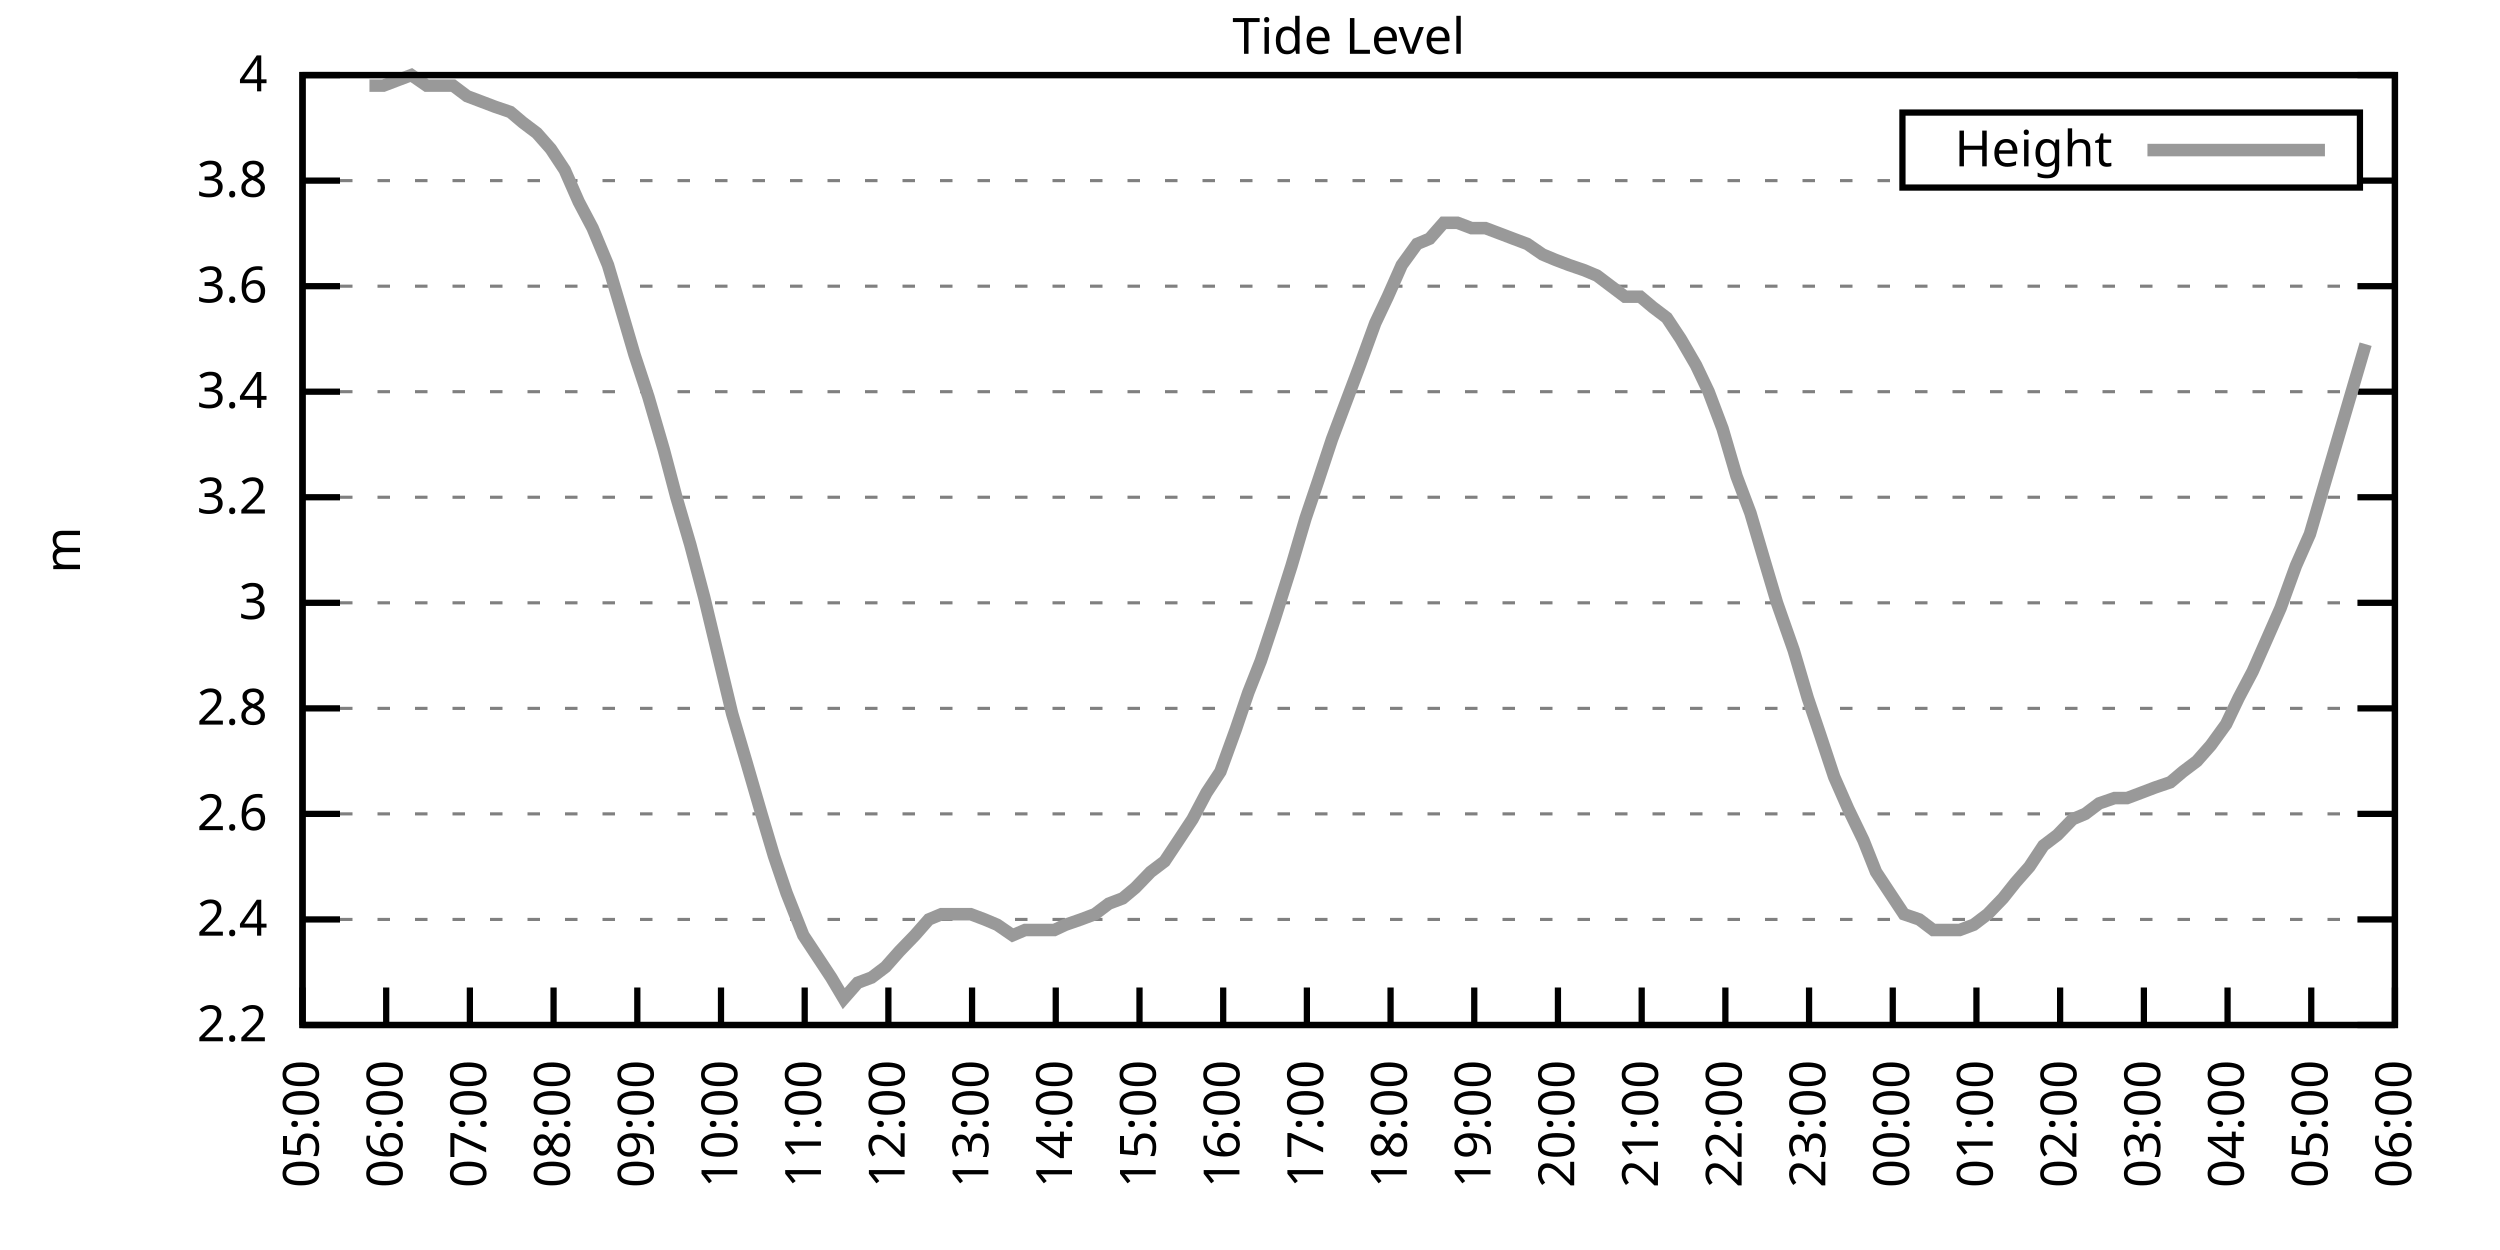
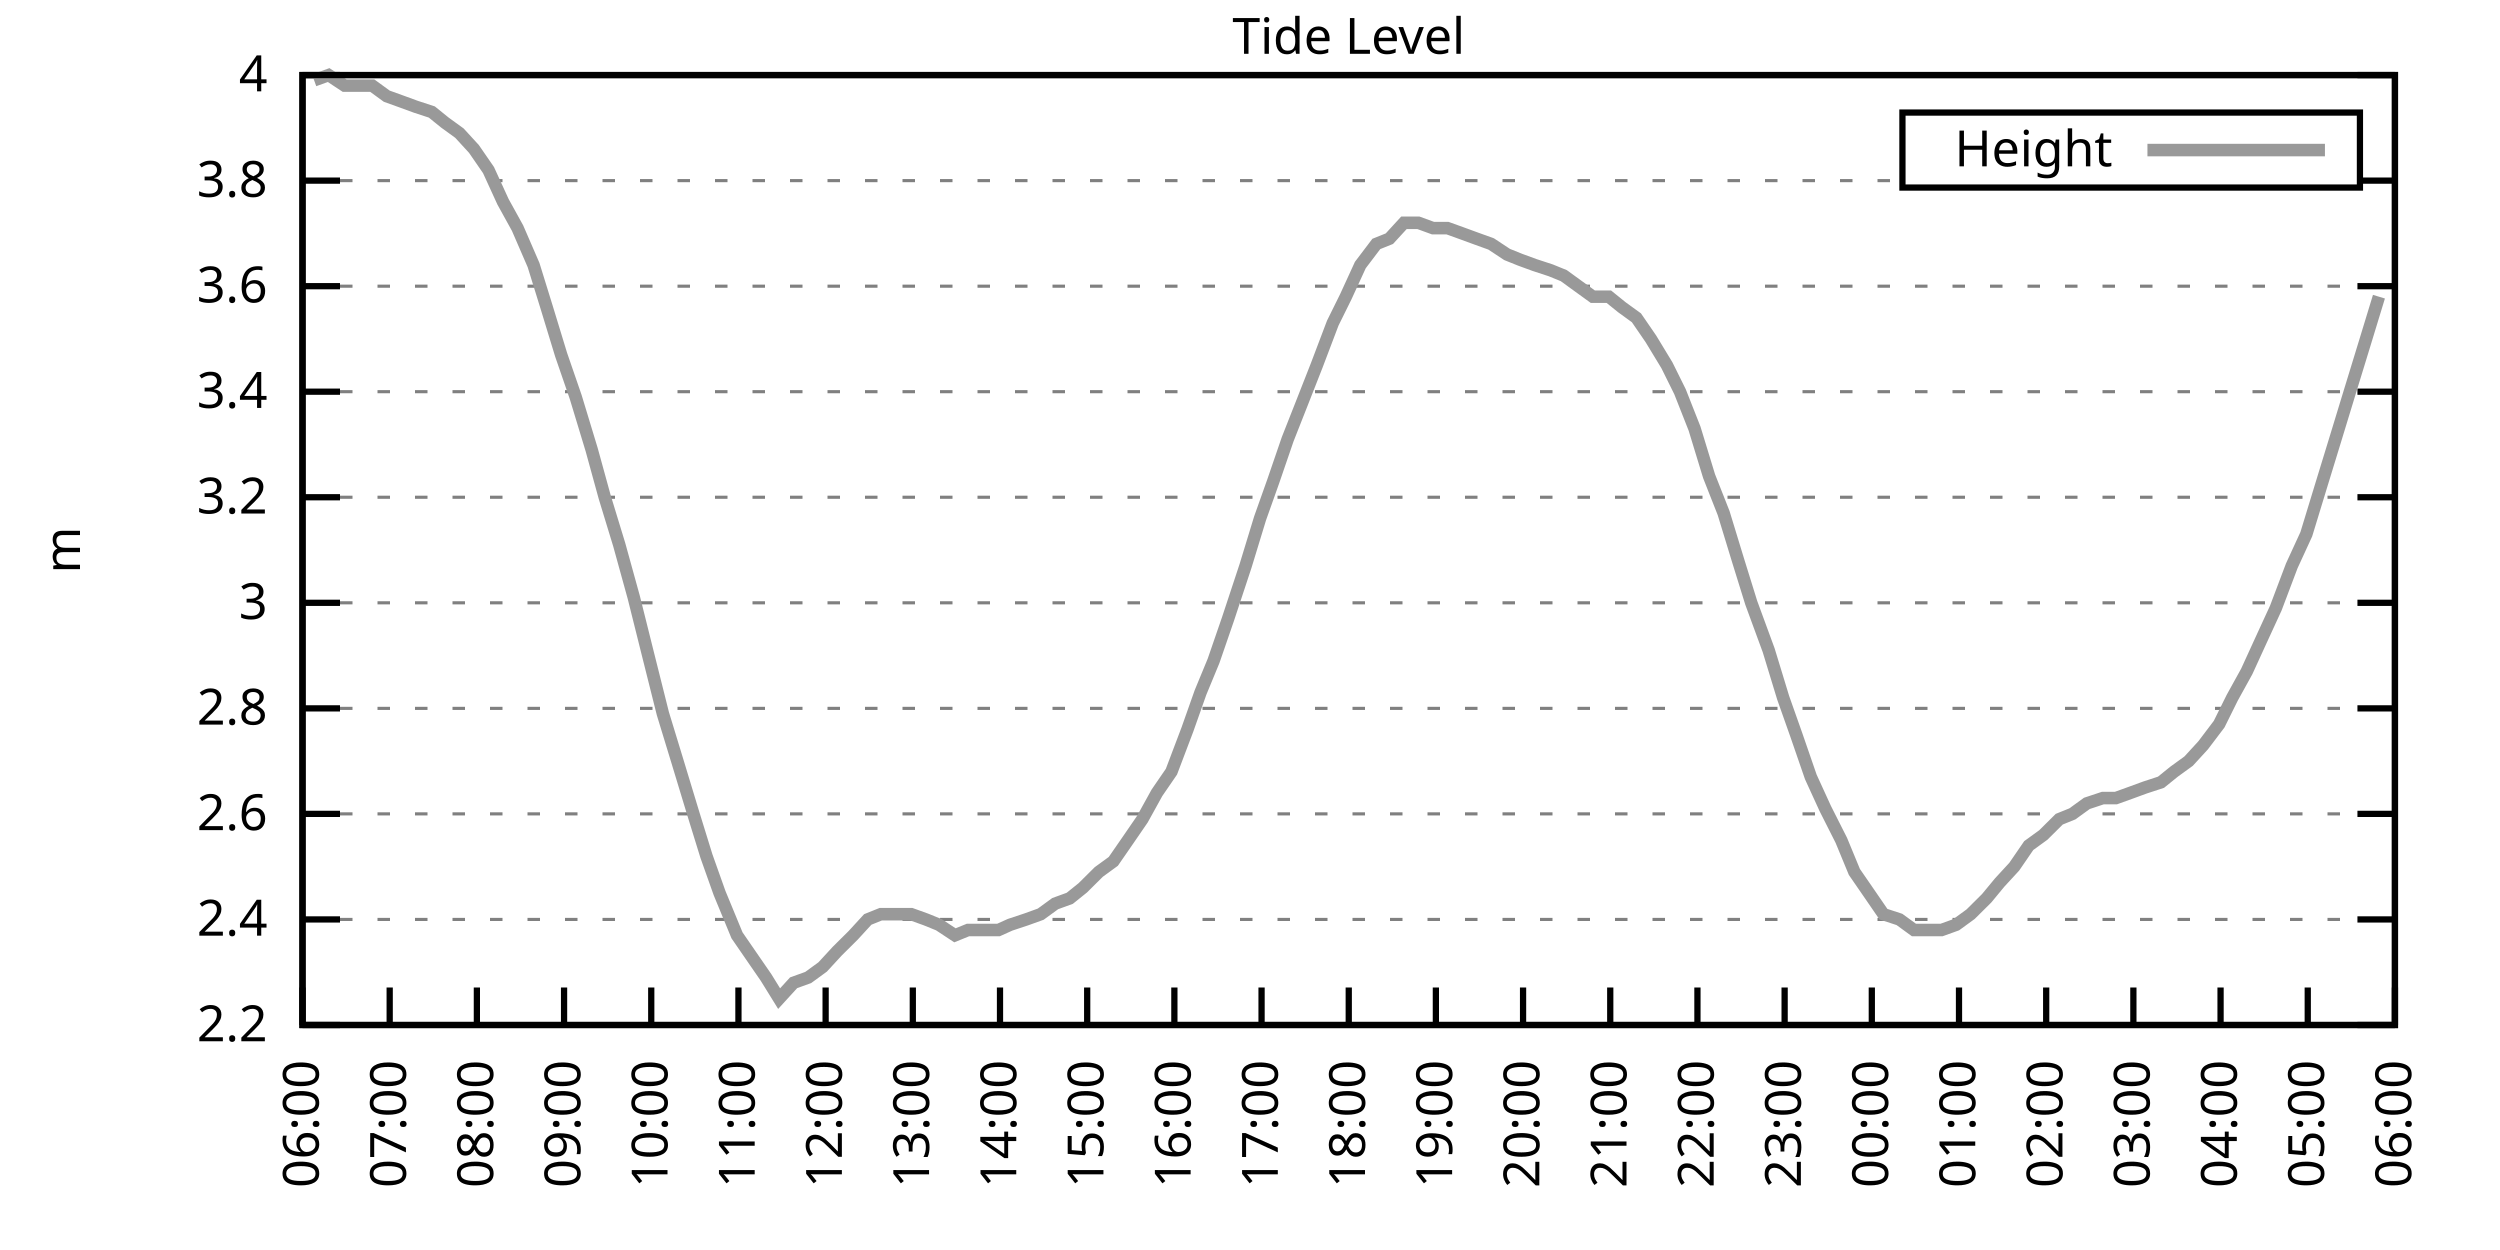
<svg xmlns="http://www.w3.org/2000/svg" xmlns:xlink="http://www.w3.org/1999/xlink" width="400" height="200" viewBox="0 0 400 200">
  <g id="gnuplot_canvas">
    <rect x="0" y="0" width="400" height="200" fill="none" />
    <defs>
      <circle id="gpDot" r="0.5" stroke-width="0.5" stroke="currentColor" />
      <path id="gpPt0" stroke-width="0.333" stroke="currentColor" d="M-1,0 h2 M0,-1 v2" />
      <path id="gpPt1" stroke-width="0.333" stroke="currentColor" d="M-1,-1 L1,1 M1,-1 L-1,1" />
      <path id="gpPt2" stroke-width="0.333" stroke="currentColor" d="M-1,0 L1,0 M0,-1 L0,1 M-1,-1 L1,1 M-1,1 L1,-1" />
      <rect id="gpPt3" stroke-width="0.333" stroke="currentColor" x="-1" y="-1" width="2" height="2" />
      <rect id="gpPt4" stroke-width="0.333" stroke="currentColor" fill="currentColor" x="-1" y="-1" width="2" height="2" />
      <circle id="gpPt5" stroke-width="0.333" stroke="currentColor" cx="0" cy="0" r="1" />
      <use xlink:href="#gpPt5" id="gpPt6" fill="currentColor" stroke="none" />
      <path id="gpPt7" stroke-width="0.333" stroke="currentColor" d="M0,-1.33 L-1.33,0.67 L1.33,0.67 z" />
      <use xlink:href="#gpPt7" id="gpPt8" fill="currentColor" stroke="none" />
      <use xlink:href="#gpPt7" id="gpPt9" stroke="currentColor" transform="rotate(180)" />
      <use xlink:href="#gpPt9" id="gpPt10" fill="currentColor" stroke="none" />
      <use xlink:href="#gpPt3" id="gpPt11" stroke="currentColor" transform="rotate(45)" />
      <use xlink:href="#gpPt11" id="gpPt12" fill="currentColor" stroke="none" />
      <path id="gpPt13" stroke-width="0.333" stroke="currentColor" d="M0,1.330 L1.265,0.411 L0.782,-1.067 L-0.782,-1.076 L-1.265,0.411 z" />
      <use xlink:href="#gpPt13" id="gpPt14" fill="currentColor" stroke="none" />
      <filter id="textbox" filterUnits="objectBoundingBox" x="0" y="0" height="1" width="1">
        <feFlood flood-color="white" flood-opacity="1" result="bgnd" />
        <feComposite in="SourceGraphic" in2="bgnd" operator="atop" />
      </filter>
      <filter id="greybox" filterUnits="objectBoundingBox" x="0" y="0" height="1" width="1">
        <feFlood flood-color="lightgrey" flood-opacity="1" result="grey" />
        <feComposite in="SourceGraphic" in2="grey" operator="atop" />
      </filter>
    </defs>
    <g fill="none" color="white" stroke="currentColor" stroke-width="1.00" stroke-linecap="butt" stroke-linejoin="miter">
</g>
    <g fill="none" color="black" stroke="currentColor" stroke-width="1.00" stroke-linecap="butt" stroke-linejoin="miter">
      <g stroke="none" shape-rendering="crispEdges">
        <polygon fill="rgb(255, 255, 255)" points="48.40,164.00 383.18,164.00 383.18,12.02 48.40,12.02 " />
      </g>
    </g>
    <g fill="none" color="black" stroke="currentColor" stroke-width="1.00" stroke-linecap="butt" stroke-linejoin="miter">
</g>
    <g fill="none" color="black" stroke="black" stroke-width="0.50" stroke-linecap="butt" stroke-linejoin="miter">
</g>
    <g fill="none" color="gray" stroke="currentColor" stroke-width="0.50" stroke-linecap="butt" stroke-linejoin="miter">
      <path stroke="gray" stroke-dasharray="2,4" class="gridline" d="M48.40,164.00 L383.19,164.00  " />
    </g>
    <g fill="none" color="gray" stroke="gray" stroke-width="1.00" stroke-linecap="butt" stroke-linejoin="miter">
</g>
    <g fill="none" color="black" stroke="currentColor" stroke-width="1.00" stroke-linecap="butt" stroke-linejoin="miter">
      <path stroke="black" d="M48.40,164.00 L54.40,164.00 M383.19,164.00 L377.19,164.00  " />
      <g transform="translate(42.80,166.60)" stroke="none" fill="black" font-family="Sans" font-size="8.00" text-anchor="end">
        <text>
          <tspan font-family="Sans"> 2.2</tspan>
        </text>
      </g>
    </g>
    <g fill="none" color="black" stroke="currentColor" stroke-width="1.00" stroke-linecap="butt" stroke-linejoin="miter">
</g>
    <g fill="none" color="black" stroke="black" stroke-width="0.50" stroke-linecap="butt" stroke-linejoin="miter">
</g>
    <g fill="none" color="gray" stroke="currentColor" stroke-width="0.50" stroke-linecap="butt" stroke-linejoin="miter">
      <path stroke="gray" stroke-dasharray="2,4" class="gridline" d="M48.40,147.11 L383.19,147.11  " />
    </g>
    <g fill="none" color="gray" stroke="gray" stroke-width="1.00" stroke-linecap="butt" stroke-linejoin="miter">
</g>
    <g fill="none" color="black" stroke="currentColor" stroke-width="1.00" stroke-linecap="butt" stroke-linejoin="miter">
      <path stroke="black" d="M48.40,147.11 L54.40,147.11 M383.19,147.11 L377.19,147.11  " />
      <g transform="translate(42.80,149.71)" stroke="none" fill="black" font-family="Sans" font-size="8.00" text-anchor="end">
        <text>
          <tspan font-family="Sans"> 2.4</tspan>
        </text>
      </g>
    </g>
    <g fill="none" color="black" stroke="currentColor" stroke-width="1.00" stroke-linecap="butt" stroke-linejoin="miter">
</g>
    <g fill="none" color="black" stroke="black" stroke-width="0.50" stroke-linecap="butt" stroke-linejoin="miter">
</g>
    <g fill="none" color="gray" stroke="currentColor" stroke-width="0.50" stroke-linecap="butt" stroke-linejoin="miter">
      <path stroke="gray" stroke-dasharray="2,4" class="gridline" d="M48.40,130.22 L383.19,130.22  " />
    </g>
    <g fill="none" color="gray" stroke="gray" stroke-width="1.00" stroke-linecap="butt" stroke-linejoin="miter">
</g>
    <g fill="none" color="black" stroke="currentColor" stroke-width="1.00" stroke-linecap="butt" stroke-linejoin="miter">
      <path stroke="black" d="M48.40,130.22 L54.40,130.22 M383.19,130.22 L377.19,130.22  " />
      <g transform="translate(42.80,132.82)" stroke="none" fill="black" font-family="Sans" font-size="8.00" text-anchor="end">
        <text>
          <tspan font-family="Sans"> 2.6</tspan>
        </text>
      </g>
    </g>
    <g fill="none" color="black" stroke="currentColor" stroke-width="1.00" stroke-linecap="butt" stroke-linejoin="miter">
</g>
    <g fill="none" color="black" stroke="black" stroke-width="0.50" stroke-linecap="butt" stroke-linejoin="miter">
</g>
    <g fill="none" color="gray" stroke="currentColor" stroke-width="0.50" stroke-linecap="butt" stroke-linejoin="miter">
      <path stroke="gray" stroke-dasharray="2,4" class="gridline" d="M48.40,113.34 L383.19,113.34  " />
    </g>
    <g fill="none" color="gray" stroke="gray" stroke-width="1.00" stroke-linecap="butt" stroke-linejoin="miter">
</g>
    <g fill="none" color="black" stroke="currentColor" stroke-width="1.00" stroke-linecap="butt" stroke-linejoin="miter">
      <path stroke="black" d="M48.40,113.34 L54.40,113.34 M383.19,113.34 L377.19,113.34  " />
      <g transform="translate(42.80,115.94)" stroke="none" fill="black" font-family="Sans" font-size="8.00" text-anchor="end">
        <text>
          <tspan font-family="Sans"> 2.8</tspan>
        </text>
      </g>
    </g>
    <g fill="none" color="black" stroke="currentColor" stroke-width="1.00" stroke-linecap="butt" stroke-linejoin="miter">
</g>
    <g fill="none" color="black" stroke="black" stroke-width="0.50" stroke-linecap="butt" stroke-linejoin="miter">
</g>
    <g fill="none" color="gray" stroke="currentColor" stroke-width="0.50" stroke-linecap="butt" stroke-linejoin="miter">
      <path stroke="gray" stroke-dasharray="2,4" class="gridline" d="M48.40,96.45 L383.19,96.45  " />
    </g>
    <g fill="none" color="gray" stroke="gray" stroke-width="1.00" stroke-linecap="butt" stroke-linejoin="miter">
</g>
    <g fill="none" color="black" stroke="currentColor" stroke-width="1.00" stroke-linecap="butt" stroke-linejoin="miter">
      <path stroke="black" d="M48.40,96.45 L54.40,96.45 M383.19,96.45 L377.19,96.45  " />
      <g transform="translate(42.80,99.05)" stroke="none" fill="black" font-family="Sans" font-size="8.00" text-anchor="end">
        <text>
          <tspan font-family="Sans"> 3</tspan>
        </text>
      </g>
    </g>
    <g fill="none" color="black" stroke="currentColor" stroke-width="1.00" stroke-linecap="butt" stroke-linejoin="miter">
</g>
    <g fill="none" color="black" stroke="black" stroke-width="0.50" stroke-linecap="butt" stroke-linejoin="miter">
</g>
    <g fill="none" color="gray" stroke="currentColor" stroke-width="0.50" stroke-linecap="butt" stroke-linejoin="miter">
      <path stroke="gray" stroke-dasharray="2,4" class="gridline" d="M48.40,79.56 L383.19,79.56  " />
    </g>
    <g fill="none" color="gray" stroke="gray" stroke-width="1.00" stroke-linecap="butt" stroke-linejoin="miter">
</g>
    <g fill="none" color="black" stroke="currentColor" stroke-width="1.00" stroke-linecap="butt" stroke-linejoin="miter">
      <path stroke="black" d="M48.40,79.56 L54.40,79.56 M383.19,79.56 L377.19,79.56  " />
      <g transform="translate(42.80,82.16)" stroke="none" fill="black" font-family="Sans" font-size="8.00" text-anchor="end">
        <text>
          <tspan font-family="Sans"> 3.2</tspan>
        </text>
      </g>
    </g>
    <g fill="none" color="black" stroke="currentColor" stroke-width="1.00" stroke-linecap="butt" stroke-linejoin="miter">
</g>
    <g fill="none" color="black" stroke="black" stroke-width="0.50" stroke-linecap="butt" stroke-linejoin="miter">
</g>
    <g fill="none" color="gray" stroke="currentColor" stroke-width="0.50" stroke-linecap="butt" stroke-linejoin="miter">
      <path stroke="gray" stroke-dasharray="2,4" class="gridline" d="M48.40,62.67 L383.19,62.67  " />
    </g>
    <g fill="none" color="gray" stroke="gray" stroke-width="1.00" stroke-linecap="butt" stroke-linejoin="miter">
</g>
    <g fill="none" color="black" stroke="currentColor" stroke-width="1.00" stroke-linecap="butt" stroke-linejoin="miter">
      <path stroke="black" d="M48.40,62.67 L54.40,62.67 M383.19,62.67 L377.19,62.67  " />
      <g transform="translate(42.80,65.27)" stroke="none" fill="black" font-family="Sans" font-size="8.00" text-anchor="end">
        <text>
          <tspan font-family="Sans"> 3.4</tspan>
        </text>
      </g>
    </g>
    <g fill="none" color="black" stroke="currentColor" stroke-width="1.00" stroke-linecap="butt" stroke-linejoin="miter">
</g>
    <g fill="none" color="black" stroke="black" stroke-width="0.50" stroke-linecap="butt" stroke-linejoin="miter">
</g>
    <g fill="none" color="gray" stroke="currentColor" stroke-width="0.50" stroke-linecap="butt" stroke-linejoin="miter">
      <path stroke="gray" stroke-dasharray="2,4" class="gridline" d="M48.40,45.79 L383.19,45.79  " />
    </g>
    <g fill="none" color="gray" stroke="gray" stroke-width="1.00" stroke-linecap="butt" stroke-linejoin="miter">
</g>
    <g fill="none" color="black" stroke="currentColor" stroke-width="1.00" stroke-linecap="butt" stroke-linejoin="miter">
      <path stroke="black" d="M48.40,45.79 L54.40,45.79 M383.19,45.79 L377.19,45.79  " />
      <g transform="translate(42.80,48.39)" stroke="none" fill="black" font-family="Sans" font-size="8.00" text-anchor="end">
        <text>
          <tspan font-family="Sans"> 3.6</tspan>
        </text>
      </g>
    </g>
    <g fill="none" color="black" stroke="currentColor" stroke-width="1.00" stroke-linecap="butt" stroke-linejoin="miter">
</g>
    <g fill="none" color="black" stroke="black" stroke-width="0.50" stroke-linecap="butt" stroke-linejoin="miter">
</g>
    <g fill="none" color="gray" stroke="currentColor" stroke-width="0.50" stroke-linecap="butt" stroke-linejoin="miter">
      <path stroke="gray" stroke-dasharray="2,4" class="gridline" d="M48.40,28.90 L304.39,28.90 M377.59,28.90 L383.19,28.90  " />
    </g>
    <g fill="none" color="gray" stroke="gray" stroke-width="1.00" stroke-linecap="butt" stroke-linejoin="miter">
</g>
    <g fill="none" color="black" stroke="currentColor" stroke-width="1.00" stroke-linecap="butt" stroke-linejoin="miter">
      <path stroke="black" d="M48.40,28.90 L54.40,28.90 M383.19,28.90 L377.19,28.90  " />
      <g transform="translate(42.80,31.50)" stroke="none" fill="black" font-family="Sans" font-size="8.00" text-anchor="end">
        <text>
          <tspan font-family="Sans"> 3.8</tspan>
        </text>
      </g>
    </g>
    <g fill="none" color="black" stroke="currentColor" stroke-width="1.00" stroke-linecap="butt" stroke-linejoin="miter">
</g>
    <g fill="none" color="black" stroke="black" stroke-width="0.50" stroke-linecap="butt" stroke-linejoin="miter">
</g>
    <g fill="none" color="gray" stroke="currentColor" stroke-width="0.50" stroke-linecap="butt" stroke-linejoin="miter">
      <path stroke="gray" stroke-dasharray="2,4" class="gridline" d="M48.40,12.01 L383.19,12.01  " />
    </g>
    <g fill="none" color="gray" stroke="gray" stroke-width="1.00" stroke-linecap="butt" stroke-linejoin="miter">
</g>
    <g fill="none" color="black" stroke="currentColor" stroke-width="1.00" stroke-linecap="butt" stroke-linejoin="miter">
      <path stroke="black" d="M48.40,12.01 L54.40,12.01 M383.19,12.01 L377.19,12.01  " />
      <g transform="translate(42.80,14.61)" stroke="none" fill="black" font-family="Sans" font-size="8.00" text-anchor="end">
        <text>
          <tspan font-family="Sans"> 4</tspan>
        </text>
      </g>
    </g>
    <g fill="none" color="black" stroke="currentColor" stroke-width="1.00" stroke-linecap="butt" stroke-linejoin="miter">
      <path stroke="black" d="M48.40,164.00 L48.40,158.00  " />
      <g transform="translate(51.00,169.60) rotate(270.00)" stroke="none" fill="black" font-family="Sans" font-size="8.00" text-anchor="end">
        <text>
-           <tspan font-family="Sans">05:00</tspan>
-         </text>
-       </g>
-     </g>
-     <g fill="none" color="black" stroke="currentColor" stroke-width="1.00" stroke-linecap="butt" stroke-linejoin="miter">
-       <path stroke="black" d="M61.79,164.00 L61.79,158.00  " />
-       <g transform="translate(64.39,169.60) rotate(270.00)" stroke="none" fill="black" font-family="Sans" font-size="8.00" text-anchor="end">
-         <text>
          <tspan font-family="Sans">06:00</tspan>
        </text>
      </g>
    </g>
    <g fill="none" color="black" stroke="currentColor" stroke-width="1.00" stroke-linecap="butt" stroke-linejoin="miter">
-       <path stroke="black" d="M75.18,164.00 L75.18,158.00  " />
-       <g transform="translate(77.78,169.60) rotate(270.00)" stroke="none" fill="black" font-family="Sans" font-size="8.00" text-anchor="end">
+       <path stroke="black" d="M62.35,164.00 L62.35,158.00  " />
+       <g transform="translate(64.95,169.60) rotate(270.00)" stroke="none" fill="black" font-family="Sans" font-size="8.00" text-anchor="end">
        <text>
          <tspan font-family="Sans">07:00</tspan>
        </text>
      </g>
    </g>
    <g fill="none" color="black" stroke="currentColor" stroke-width="1.00" stroke-linecap="butt" stroke-linejoin="miter">
-       <path stroke="black" d="M88.57,164.00 L88.57,158.00  " />
-       <g transform="translate(91.17,169.60) rotate(270.00)" stroke="none" fill="black" font-family="Sans" font-size="8.00" text-anchor="end">
+       <path stroke="black" d="M76.30,164.00 L76.30,158.00  " />
+       <g transform="translate(78.90,169.60) rotate(270.00)" stroke="none" fill="black" font-family="Sans" font-size="8.00" text-anchor="end">
        <text>
          <tspan font-family="Sans">08:00</tspan>
        </text>
      </g>
    </g>
    <g fill="none" color="black" stroke="currentColor" stroke-width="1.00" stroke-linecap="butt" stroke-linejoin="miter">
-       <path stroke="black" d="M101.97,164.00 L101.97,158.00  " />
-       <g transform="translate(104.57,169.60) rotate(270.00)" stroke="none" fill="black" font-family="Sans" font-size="8.00" text-anchor="end">
+       <path stroke="black" d="M90.25,164.00 L90.25,158.00  " />
+       <g transform="translate(92.85,169.60) rotate(270.00)" stroke="none" fill="black" font-family="Sans" font-size="8.00" text-anchor="end">
        <text>
          <tspan font-family="Sans">09:00</tspan>
        </text>
      </g>
    </g>
    <g fill="none" color="black" stroke="currentColor" stroke-width="1.00" stroke-linecap="butt" stroke-linejoin="miter">
-       <path stroke="black" d="M115.36,164.00 L115.36,158.00  " />
-       <g transform="translate(117.96,169.60) rotate(270.00)" stroke="none" fill="black" font-family="Sans" font-size="8.00" text-anchor="end">
+       <path stroke="black" d="M104.20,164.00 L104.20,158.00  " />
+       <g transform="translate(106.80,169.60) rotate(270.00)" stroke="none" fill="black" font-family="Sans" font-size="8.00" text-anchor="end">
        <text>
          <tspan font-family="Sans">10:00</tspan>
        </text>
      </g>
    </g>
    <g fill="none" color="black" stroke="currentColor" stroke-width="1.00" stroke-linecap="butt" stroke-linejoin="miter">
-       <path stroke="black" d="M128.75,164.00 L128.75,158.00  " />
-       <g transform="translate(131.35,169.60) rotate(270.00)" stroke="none" fill="black" font-family="Sans" font-size="8.00" text-anchor="end">
+       <path stroke="black" d="M118.15,164.00 L118.15,158.00  " />
+       <g transform="translate(120.75,169.60) rotate(270.00)" stroke="none" fill="black" font-family="Sans" font-size="8.00" text-anchor="end">
        <text>
          <tspan font-family="Sans">11:00</tspan>
        </text>
      </g>
    </g>
    <g fill="none" color="black" stroke="currentColor" stroke-width="1.00" stroke-linecap="butt" stroke-linejoin="miter">
-       <path stroke="black" d="M142.14,164.00 L142.14,158.00  " />
-       <g transform="translate(144.74,169.60) rotate(270.00)" stroke="none" fill="black" font-family="Sans" font-size="8.00" text-anchor="end">
+       <path stroke="black" d="M132.10,164.00 L132.10,158.00  " />
+       <g transform="translate(134.70,169.60) rotate(270.00)" stroke="none" fill="black" font-family="Sans" font-size="8.00" text-anchor="end">
        <text>
          <tspan font-family="Sans">12:00</tspan>
        </text>
      </g>
    </g>
    <g fill="none" color="black" stroke="currentColor" stroke-width="1.00" stroke-linecap="butt" stroke-linejoin="miter">
-       <path stroke="black" d="M155.53,164.00 L155.53,158.00  " />
-       <g transform="translate(158.13,169.60) rotate(270.00)" stroke="none" fill="black" font-family="Sans" font-size="8.00" text-anchor="end">
+       <path stroke="black" d="M146.05,164.00 L146.05,158.00  " />
+       <g transform="translate(148.65,169.60) rotate(270.00)" stroke="none" fill="black" font-family="Sans" font-size="8.00" text-anchor="end">
        <text>
          <tspan font-family="Sans">13:00</tspan>
        </text>
      </g>
    </g>
    <g fill="none" color="black" stroke="currentColor" stroke-width="1.00" stroke-linecap="butt" stroke-linejoin="miter">
-       <path stroke="black" d="M168.92,164.00 L168.92,158.00  " />
-       <g transform="translate(171.52,169.60) rotate(270.00)" stroke="none" fill="black" font-family="Sans" font-size="8.00" text-anchor="end">
+       <path stroke="black" d="M160.00,164.00 L160.00,158.00  " />
+       <g transform="translate(162.60,169.60) rotate(270.00)" stroke="none" fill="black" font-family="Sans" font-size="8.00" text-anchor="end">
        <text>
          <tspan font-family="Sans">14:00</tspan>
        </text>
      </g>
    </g>
    <g fill="none" color="black" stroke="currentColor" stroke-width="1.00" stroke-linecap="butt" stroke-linejoin="miter">
-       <path stroke="black" d="M182.32,164.00 L182.32,158.00  " />
-       <g transform="translate(184.92,169.60) rotate(270.00)" stroke="none" fill="black" font-family="Sans" font-size="8.00" text-anchor="end">
+       <path stroke="black" d="M173.95,164.00 L173.95,158.00  " />
+       <g transform="translate(176.55,169.60) rotate(270.00)" stroke="none" fill="black" font-family="Sans" font-size="8.00" text-anchor="end">
        <text>
          <tspan font-family="Sans">15:00</tspan>
        </text>
      </g>
    </g>
    <g fill="none" color="black" stroke="currentColor" stroke-width="1.00" stroke-linecap="butt" stroke-linejoin="miter">
-       <path stroke="black" d="M195.71,164.00 L195.71,158.00  " />
-       <g transform="translate(198.31,169.60) rotate(270.00)" stroke="none" fill="black" font-family="Sans" font-size="8.00" text-anchor="end">
+       <path stroke="black" d="M187.90,164.00 L187.90,158.00  " />
+       <g transform="translate(190.50,169.60) rotate(270.00)" stroke="none" fill="black" font-family="Sans" font-size="8.00" text-anchor="end">
        <text>
          <tspan font-family="Sans">16:00</tspan>
        </text>
      </g>
    </g>
    <g fill="none" color="black" stroke="currentColor" stroke-width="1.00" stroke-linecap="butt" stroke-linejoin="miter">
-       <path stroke="black" d="M209.10,164.00 L209.10,158.00  " />
-       <g transform="translate(211.70,169.60) rotate(270.00)" stroke="none" fill="black" font-family="Sans" font-size="8.00" text-anchor="end">
+       <path stroke="black" d="M201.85,164.00 L201.85,158.00  " />
+       <g transform="translate(204.45,169.60) rotate(270.00)" stroke="none" fill="black" font-family="Sans" font-size="8.00" text-anchor="end">
        <text>
          <tspan font-family="Sans">17:00</tspan>
        </text>
      </g>
    </g>
    <g fill="none" color="black" stroke="currentColor" stroke-width="1.00" stroke-linecap="butt" stroke-linejoin="miter">
-       <path stroke="black" d="M222.49,164.00 L222.49,158.00  " />
-       <g transform="translate(225.09,169.60) rotate(270.00)" stroke="none" fill="black" font-family="Sans" font-size="8.00" text-anchor="end">
+       <path stroke="black" d="M215.80,164.00 L215.80,158.00  " />
+       <g transform="translate(218.40,169.60) rotate(270.00)" stroke="none" fill="black" font-family="Sans" font-size="8.00" text-anchor="end">
        <text>
          <tspan font-family="Sans">18:00</tspan>
        </text>
      </g>
    </g>
    <g fill="none" color="black" stroke="currentColor" stroke-width="1.00" stroke-linecap="butt" stroke-linejoin="miter">
-       <path stroke="black" d="M235.88,164.00 L235.88,158.00  " />
-       <g transform="translate(238.48,169.60) rotate(270.00)" stroke="none" fill="black" font-family="Sans" font-size="8.00" text-anchor="end">
+       <path stroke="black" d="M229.74,164.00 L229.74,158.00  " />
+       <g transform="translate(232.34,169.60) rotate(270.00)" stroke="none" fill="black" font-family="Sans" font-size="8.00" text-anchor="end">
        <text>
          <tspan font-family="Sans">19:00</tspan>
        </text>
      </g>
    </g>
    <g fill="none" color="black" stroke="currentColor" stroke-width="1.00" stroke-linecap="butt" stroke-linejoin="miter">
-       <path stroke="black" d="M249.27,164.00 L249.27,158.00  " />
-       <g transform="translate(251.87,169.60) rotate(270.00)" stroke="none" fill="black" font-family="Sans" font-size="8.00" text-anchor="end">
+       <path stroke="black" d="M243.69,164.00 L243.69,158.00  " />
+       <g transform="translate(246.29,169.60) rotate(270.00)" stroke="none" fill="black" font-family="Sans" font-size="8.00" text-anchor="end">
        <text>
          <tspan font-family="Sans">20:00</tspan>
        </text>
      </g>
    </g>
    <g fill="none" color="black" stroke="currentColor" stroke-width="1.00" stroke-linecap="butt" stroke-linejoin="miter">
-       <path stroke="black" d="M262.67,164.00 L262.67,158.00  " />
-       <g transform="translate(265.27,169.60) rotate(270.00)" stroke="none" fill="black" font-family="Sans" font-size="8.00" text-anchor="end">
+       <path stroke="black" d="M257.64,164.00 L257.64,158.00  " />
+       <g transform="translate(260.24,169.60) rotate(270.00)" stroke="none" fill="black" font-family="Sans" font-size="8.00" text-anchor="end">
        <text>
          <tspan font-family="Sans">21:00</tspan>
        </text>
      </g>
    </g>
    <g fill="none" color="black" stroke="currentColor" stroke-width="1.00" stroke-linecap="butt" stroke-linejoin="miter">
-       <path stroke="black" d="M276.06,164.00 L276.06,158.00  " />
-       <g transform="translate(278.66,169.60) rotate(270.00)" stroke="none" fill="black" font-family="Sans" font-size="8.00" text-anchor="end">
+       <path stroke="black" d="M271.59,164.00 L271.59,158.00  " />
+       <g transform="translate(274.19,169.60) rotate(270.00)" stroke="none" fill="black" font-family="Sans" font-size="8.00" text-anchor="end">
        <text>
          <tspan font-family="Sans">22:00</tspan>
        </text>
      </g>
    </g>
    <g fill="none" color="black" stroke="currentColor" stroke-width="1.00" stroke-linecap="butt" stroke-linejoin="miter">
-       <path stroke="black" d="M289.45,164.00 L289.45,158.00  " />
-       <g transform="translate(292.05,169.60) rotate(270.00)" stroke="none" fill="black" font-family="Sans" font-size="8.00" text-anchor="end">
+       <path stroke="black" d="M285.54,164.00 L285.54,158.00  " />
+       <g transform="translate(288.14,169.60) rotate(270.00)" stroke="none" fill="black" font-family="Sans" font-size="8.00" text-anchor="end">
        <text>
          <tspan font-family="Sans">23:00</tspan>
        </text>
      </g>
    </g>
    <g fill="none" color="black" stroke="currentColor" stroke-width="1.00" stroke-linecap="butt" stroke-linejoin="miter">
-       <path stroke="black" d="M302.84,164.00 L302.84,158.00  " />
-       <g transform="translate(305.44,169.60) rotate(270.00)" stroke="none" fill="black" font-family="Sans" font-size="8.00" text-anchor="end">
+       <path stroke="black" d="M299.49,164.00 L299.49,158.00  " />
+       <g transform="translate(302.09,169.60) rotate(270.00)" stroke="none" fill="black" font-family="Sans" font-size="8.00" text-anchor="end">
        <text>
          <tspan font-family="Sans">00:00</tspan>
        </text>
      </g>
    </g>
    <g fill="none" color="black" stroke="currentColor" stroke-width="1.00" stroke-linecap="butt" stroke-linejoin="miter">
-       <path stroke="black" d="M316.23,164.00 L316.23,158.00  " />
-       <g transform="translate(318.83,169.60) rotate(270.00)" stroke="none" fill="black" font-family="Sans" font-size="8.00" text-anchor="end">
+       <path stroke="black" d="M313.44,164.00 L313.44,158.00  " />
+       <g transform="translate(316.04,169.60) rotate(270.00)" stroke="none" fill="black" font-family="Sans" font-size="8.00" text-anchor="end">
        <text>
          <tspan font-family="Sans">01:00</tspan>
        </text>
      </g>
    </g>
    <g fill="none" color="black" stroke="currentColor" stroke-width="1.00" stroke-linecap="butt" stroke-linejoin="miter">
-       <path stroke="black" d="M329.62,164.00 L329.62,158.00  " />
-       <g transform="translate(332.22,169.60) rotate(270.00)" stroke="none" fill="black" font-family="Sans" font-size="8.00" text-anchor="end">
+       <path stroke="black" d="M327.39,164.00 L327.39,158.00  " />
+       <g transform="translate(329.99,169.60) rotate(270.00)" stroke="none" fill="black" font-family="Sans" font-size="8.00" text-anchor="end">
        <text>
          <tspan font-family="Sans">02:00</tspan>
        </text>
      </g>
    </g>
    <g fill="none" color="black" stroke="currentColor" stroke-width="1.00" stroke-linecap="butt" stroke-linejoin="miter">
-       <path stroke="black" d="M343.02,164.00 L343.02,158.00  " />
-       <g transform="translate(345.62,169.60) rotate(270.00)" stroke="none" fill="black" font-family="Sans" font-size="8.00" text-anchor="end">
+       <path stroke="black" d="M341.34,164.00 L341.34,158.00  " />
+       <g transform="translate(343.94,169.60) rotate(270.00)" stroke="none" fill="black" font-family="Sans" font-size="8.00" text-anchor="end">
        <text>
          <tspan font-family="Sans">03:00</tspan>
        </text>
      </g>
    </g>
    <g fill="none" color="black" stroke="currentColor" stroke-width="1.00" stroke-linecap="butt" stroke-linejoin="miter">
-       <path stroke="black" d="M356.41,164.00 L356.41,158.00  " />
-       <g transform="translate(359.01,169.60) rotate(270.00)" stroke="none" fill="black" font-family="Sans" font-size="8.00" text-anchor="end">
+       <path stroke="black" d="M355.29,164.00 L355.29,158.00  " />
+       <g transform="translate(357.89,169.60) rotate(270.00)" stroke="none" fill="black" font-family="Sans" font-size="8.00" text-anchor="end">
        <text>
          <tspan font-family="Sans">04:00</tspan>
        </text>
      </g>
    </g>
    <g fill="none" color="black" stroke="currentColor" stroke-width="1.00" stroke-linecap="butt" stroke-linejoin="miter">
-       <path stroke="black" d="M369.80,164.00 L369.80,158.00  " />
-       <g transform="translate(372.40,169.60) rotate(270.00)" stroke="none" fill="black" font-family="Sans" font-size="8.00" text-anchor="end">
+       <path stroke="black" d="M369.24,164.00 L369.24,158.00  " />
+       <g transform="translate(371.84,169.60) rotate(270.00)" stroke="none" fill="black" font-family="Sans" font-size="8.00" text-anchor="end">
        <text>
          <tspan font-family="Sans">05:00</tspan>
        </text>
      </g>
    </g>
    <g fill="none" color="black" stroke="currentColor" stroke-width="1.00" stroke-linecap="butt" stroke-linejoin="miter">
      <path stroke="black" d="M383.19,164.00 L383.19,158.00  " />
      <g transform="translate(385.79,169.60) rotate(270.00)" stroke="none" fill="black" font-family="Sans" font-size="8.00" text-anchor="end">
        <text>
          <tspan font-family="Sans">06:00</tspan>
        </text>
      </g>
    </g>
    <g fill="none" color="black" stroke="currentColor" stroke-width="1.00" stroke-linecap="butt" stroke-linejoin="miter">
</g>
    <g fill="none" color="black" stroke="currentColor" stroke-width="1.00" stroke-linecap="butt" stroke-linejoin="miter">
      <path stroke="black" d="M48.40,12.01 L48.40,164.00 L383.19,164.00 L383.19,12.01 L48.40,12.01 Z  " />
    </g>
    <g fill="none" color="black" stroke="currentColor" stroke-width="1.00" stroke-linecap="butt" stroke-linejoin="miter">
</g>
    <g fill="none" color="black" stroke="currentColor" stroke-width="1.00" stroke-linecap="butt" stroke-linejoin="miter">
      <path stroke="black" d="M304.39,30.01 L304.39,18.01 L377.59,18.01 L377.59,30.01 L304.39,30.01 Z  " />
    </g>
    <g id="Tide_level_plot_1">
      <g fill="none" color="white" stroke="black" stroke-width="2.00" stroke-linecap="butt" stroke-linejoin="miter">
</g>
      <g fill="none" color="black" stroke="currentColor" stroke-width="2.00" stroke-linecap="butt" stroke-linejoin="miter">
        <g transform="translate(337.99,26.61)" stroke="none" fill="black" font-family="Sans" font-size="8.00" text-anchor="end">
          <text>
            <tspan font-family="Sans">Height</tspan>
          </text>
        </g>
      </g>
      <g fill="none" color="black" stroke="currentColor" stroke-width="2.00" stroke-linecap="butt" stroke-linejoin="miter">
-         <path stroke="rgb(153, 153, 153)" d="M343.59,24.01 L371.99,24.01 M59.11,13.70 L61.35,13.70 L63.58,12.85 L65.81,12.01 L68.26,13.70 L70.27,13.70   L72.50,13.70 L74.74,15.39 L76.97,16.23 L79.20,17.08 L81.66,17.92 L83.66,19.61 L85.90,21.30 L88.13,23.83   L90.36,27.21 L92.59,32.28 L94.82,36.50 L97.28,42.41 L99.29,49.16 L101.52,56.76 L103.75,63.52 L106.21,71.96   L108.22,79.56 L110.45,87.16 L112.68,95.60 L114.91,104.89 L117.14,114.18 L119.38,121.78 L121.83,130.22 L123.84,136.98   L125.85,142.89 L128.53,149.65 L130.76,153.02 L132.99,156.40 L135.00,159.78 L137.23,157.24 L139.46,156.40 L141.69,154.71   L143.93,152.18 L146.38,149.65 L148.61,147.11 L150.62,146.27 L152.63,146.27 L155.31,146.27 L157.54,147.11 L159.55,147.96   L162.01,149.65 L164.01,148.80 L166.25,148.80 L168.70,148.80 L170.49,147.96 L172.94,147.11 L175.17,146.27 L177.41,144.58   L179.64,143.73 L181.65,142.05 L184.10,139.51 L186.33,137.82 L188.57,134.45 L190.80,131.07 L193.03,126.85 L195.26,123.47   L197.72,116.71 L199.73,110.80 L201.73,105.74 L203.97,98.98 L206.64,90.54 L208.88,82.94 L210.88,77.03 L213.12,70.27   L215.35,64.36 L217.58,58.45 L220.04,51.70 L222.04,47.47 L224.28,42.41 L226.73,39.03 L228.74,38.19 L230.97,35.65   L233.20,35.65 L235.44,36.50 L237.67,36.50 L239.90,37.34 L242.13,38.19 L244.36,39.03 L246.82,40.72 L248.83,41.56   L251.06,42.41 L253.51,43.25 L255.52,44.10 L257.76,45.79 L259.99,47.47 L262.44,47.47 L264.45,49.16 L266.68,50.85   L268.92,54.23 L271.37,58.45 L273.38,62.67 L275.61,68.58 L277.84,76.18 L280.07,82.09 L282.31,89.69 L284.32,96.45   L286.99,104.05 L289.23,111.65 L291.23,117.56 L293.47,124.31 L295.70,129.38 L298.15,134.45 L300.16,139.51 L302.39,142.89   L304.63,146.27 L307.08,147.11 L309.31,148.80 L311.10,148.80 L313.55,148.80 L315.79,147.96 L318.02,146.27 L320.47,143.73   L322.48,141.20 L324.71,138.67 L326.95,135.29 L329.18,133.60 L331.63,131.07 L333.64,130.22 L335.87,128.54 L338.33,127.69   L340.34,127.69 L342.57,126.85 L344.80,126.00 L347.26,125.16 L349.26,123.47 L351.50,121.78 L353.73,119.25 L356.18,115.87   L358.19,111.65 L360.42,107.43 L362.66,102.36 L364.89,97.29 L367.34,90.54 L369.58,85.47 L371.81,77.87 L374.04,70.27   L376.27,62.67 L378.50,55.07  " />
+         <path stroke="rgb(153, 153, 153)" d="M343.59,24.01 L371.99,24.01 M50.26,12.85 L52.58,12.01 L55.14,13.70 L57.23,13.70 L59.56,13.70 L61.88,15.39   L64.21,16.23 L66.53,17.08 L69.09,17.92 L71.18,19.61 L73.51,21.30 L75.83,23.83 L78.16,27.21 L80.48,32.28   L82.81,36.50 L85.37,42.41 L87.46,49.16 L89.78,56.76 L92.11,63.52 L94.67,71.96 L96.76,79.56 L99.08,87.16   L101.41,95.60 L103.73,104.89 L106.06,114.18 L108.38,121.78 L110.94,130.22 L113.03,136.98 L115.13,142.89 L117.92,149.65   L120.24,153.02 L122.57,156.40 L124.66,159.78 L126.98,157.24 L129.31,156.40 L131.63,154.71 L133.96,152.18 L136.51,149.65   L138.84,147.11 L140.93,146.27 L143.02,146.27 L145.81,146.27 L148.14,147.11 L150.23,147.96 L152.79,149.65 L154.88,148.80   L157.21,148.80 L159.76,148.80 L161.62,147.96 L164.18,147.11 L166.51,146.27 L168.83,144.58 L171.16,143.73 L173.25,142.05   L175.81,139.51 L178.13,137.82 L180.46,134.45 L182.78,131.07 L185.11,126.85 L187.43,123.47 L189.99,116.71 L192.08,110.80   L194.17,105.74 L196.50,98.98 L199.29,90.54 L201.61,82.94 L203.71,77.03 L206.03,70.27 L208.36,64.36 L210.68,58.45   L213.24,51.70 L215.33,47.47 L217.65,42.41 L220.21,39.03 L222.30,38.19 L224.63,35.65 L226.95,35.65 L229.28,36.50   L231.60,36.50 L233.93,37.34 L236.25,38.19 L238.58,39.03 L241.14,40.72 L243.23,41.56 L245.55,42.41 L248.11,43.25   L250.20,44.10 L252.53,45.79 L254.85,47.47 L257.41,47.47 L259.50,49.16 L261.83,50.85 L264.15,54.23 L266.71,58.45   L268.80,62.67 L271.13,68.58 L273.45,76.18 L275.78,82.09 L278.10,89.69 L280.20,96.45 L282.99,104.05 L285.31,111.65   L287.40,117.56 L289.73,124.31 L292.05,129.38 L294.61,134.45 L296.70,139.51 L299.03,142.89 L301.35,146.27 L303.91,147.11   L306.23,148.80 L308.09,148.80 L310.65,148.80 L312.98,147.96 L315.30,146.27 L317.86,143.73 L319.95,141.20 L322.28,138.67   L324.60,135.29 L326.93,133.60 L329.48,131.07 L331.58,130.22 L333.90,128.54 L336.46,127.69 L338.55,127.69 L340.88,126.85   L343.20,126.00 L345.76,125.16 L347.85,123.47 L350.18,121.78 L352.50,119.25 L355.06,115.87 L357.15,111.65 L359.48,107.43   L361.80,102.36 L364.13,97.29 L366.68,90.54 L369.01,85.47 L371.33,77.87 L373.66,70.27 L375.98,62.67 L378.31,55.07   L380.63,47.47  " />
      </g>
    </g>
    <g fill="none" color="black" stroke="currentColor" stroke-width="2.00" stroke-linecap="butt" stroke-linejoin="miter">
</g>
    <g fill="none" color="black" stroke="black" stroke-width="1.00" stroke-linecap="butt" stroke-linejoin="miter">
</g>
    <g fill="none" color="black" stroke="currentColor" stroke-width="1.00" stroke-linecap="butt" stroke-linejoin="miter">
      <path stroke="black" d="M48.40,12.01 L48.40,164.00 L383.19,164.00 L383.19,12.01 L48.40,12.01 Z  " />
      <g transform="translate(12.80,88.01) rotate(270.00)" stroke="none" fill="black" font-family="Sans" font-size="8.00" text-anchor="middle">
        <text>
          <tspan font-family="Sans">m</tspan>
        </text>
      </g>
    </g>
    <g fill="none" color="black" stroke="currentColor" stroke-width="1.00" stroke-linecap="butt" stroke-linejoin="miter">
</g>
    <g fill="none" color="black" stroke="currentColor" stroke-width="1.00" stroke-linecap="butt" stroke-linejoin="miter">
      <g transform="translate(215.79,8.61)" stroke="none" fill="black" font-family="Sans" font-size="8.00" text-anchor="middle">
        <text>
          <tspan font-family="Sans">Tide Level</tspan>
        </text>
      </g>
    </g>
    <g fill="none" color="black" stroke="currentColor" stroke-width="1.00" stroke-linecap="butt" stroke-linejoin="miter">
</g>
  </g>
</svg>
